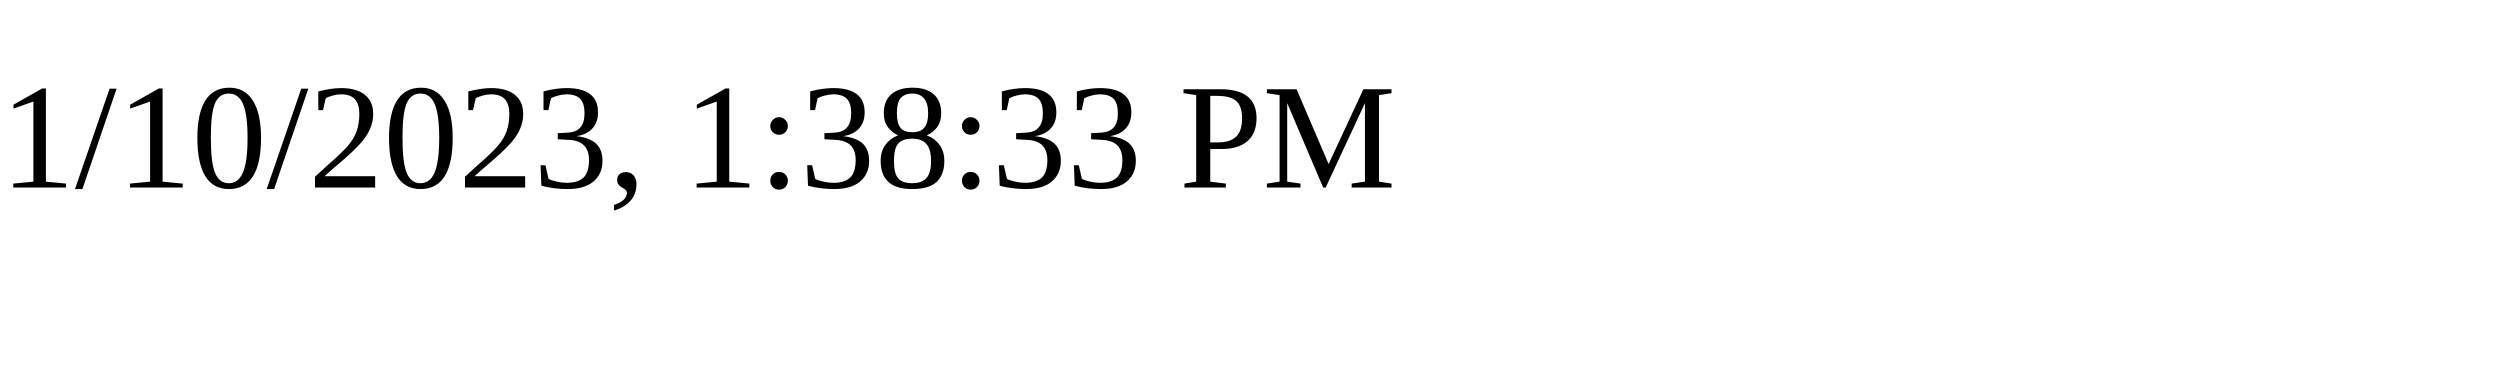
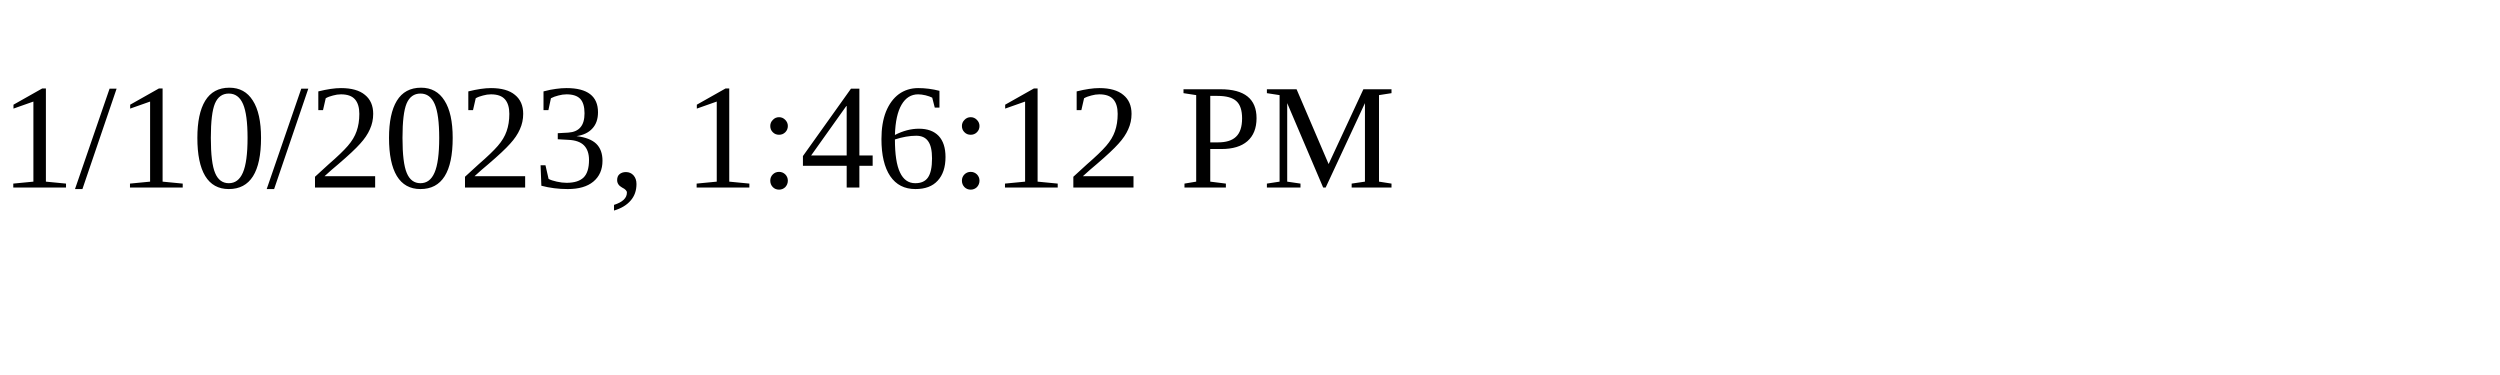
<svg xmlns="http://www.w3.org/2000/svg" height="30" width="200">
-   <text x="0" y="15">1/10/2023, 1:38:33 PM</text>
+   <text x="0" y="15">1/10/2023, 1:46:12 PM</text>
</svg>
